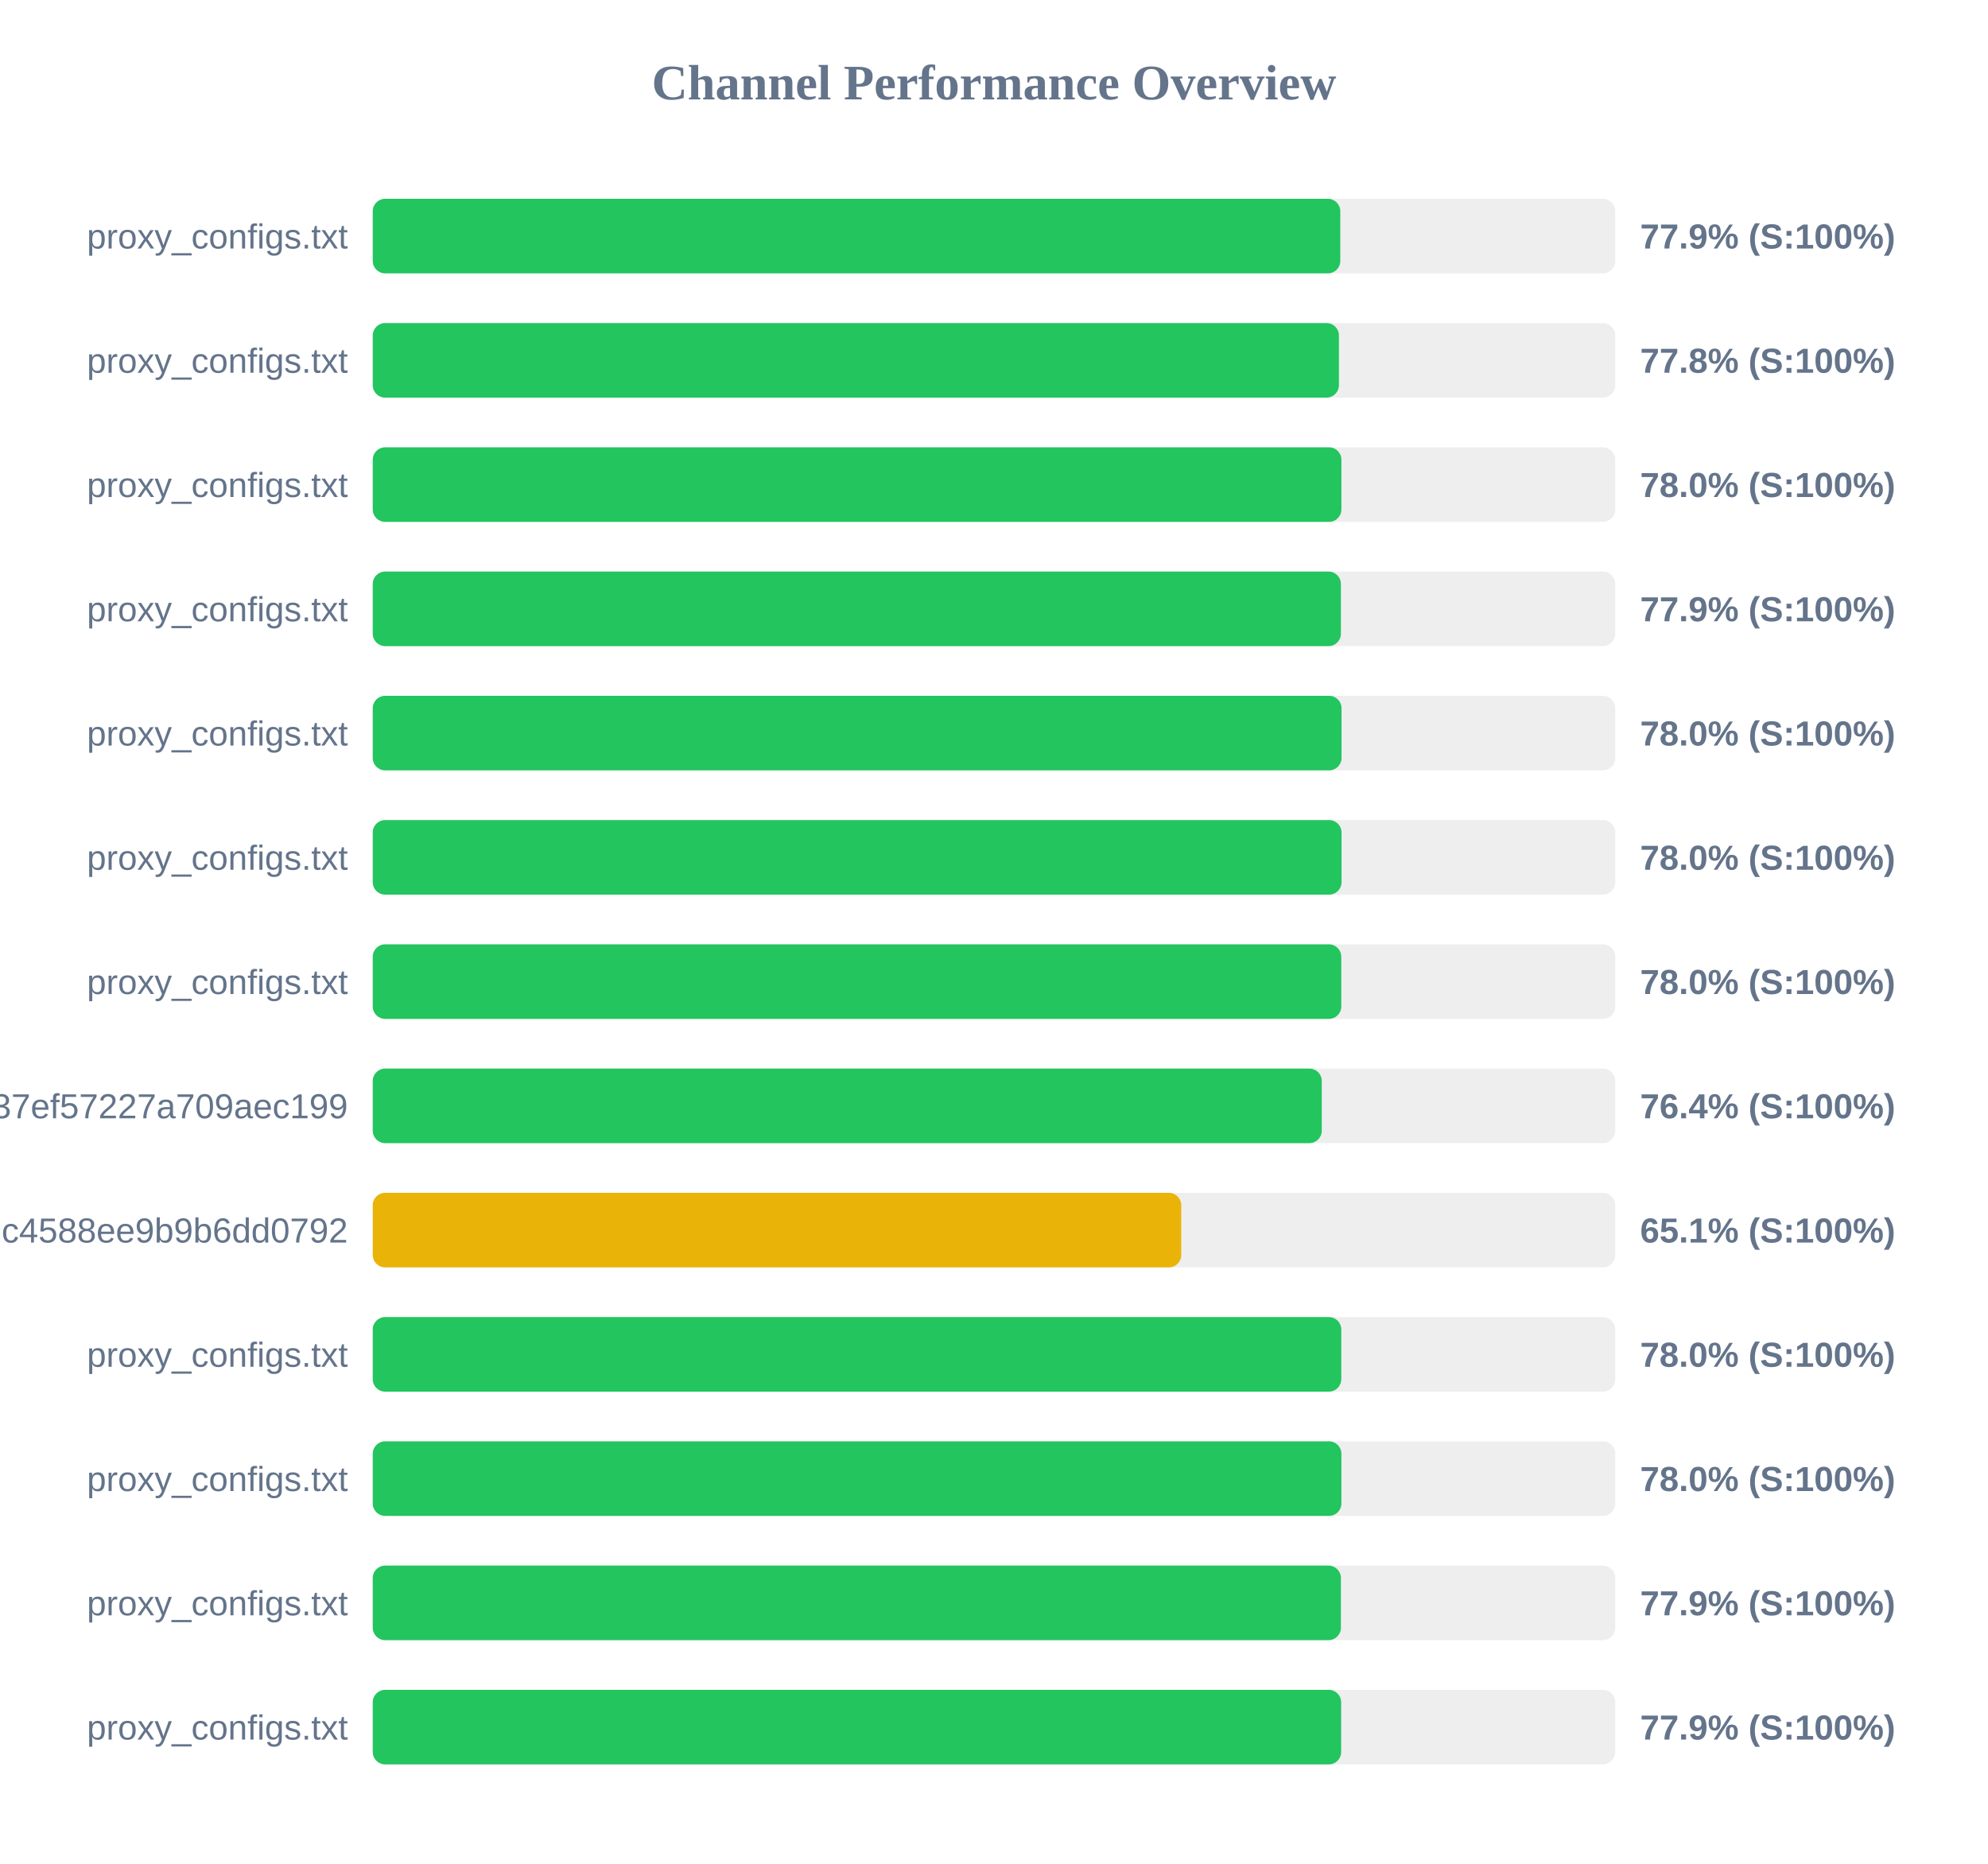
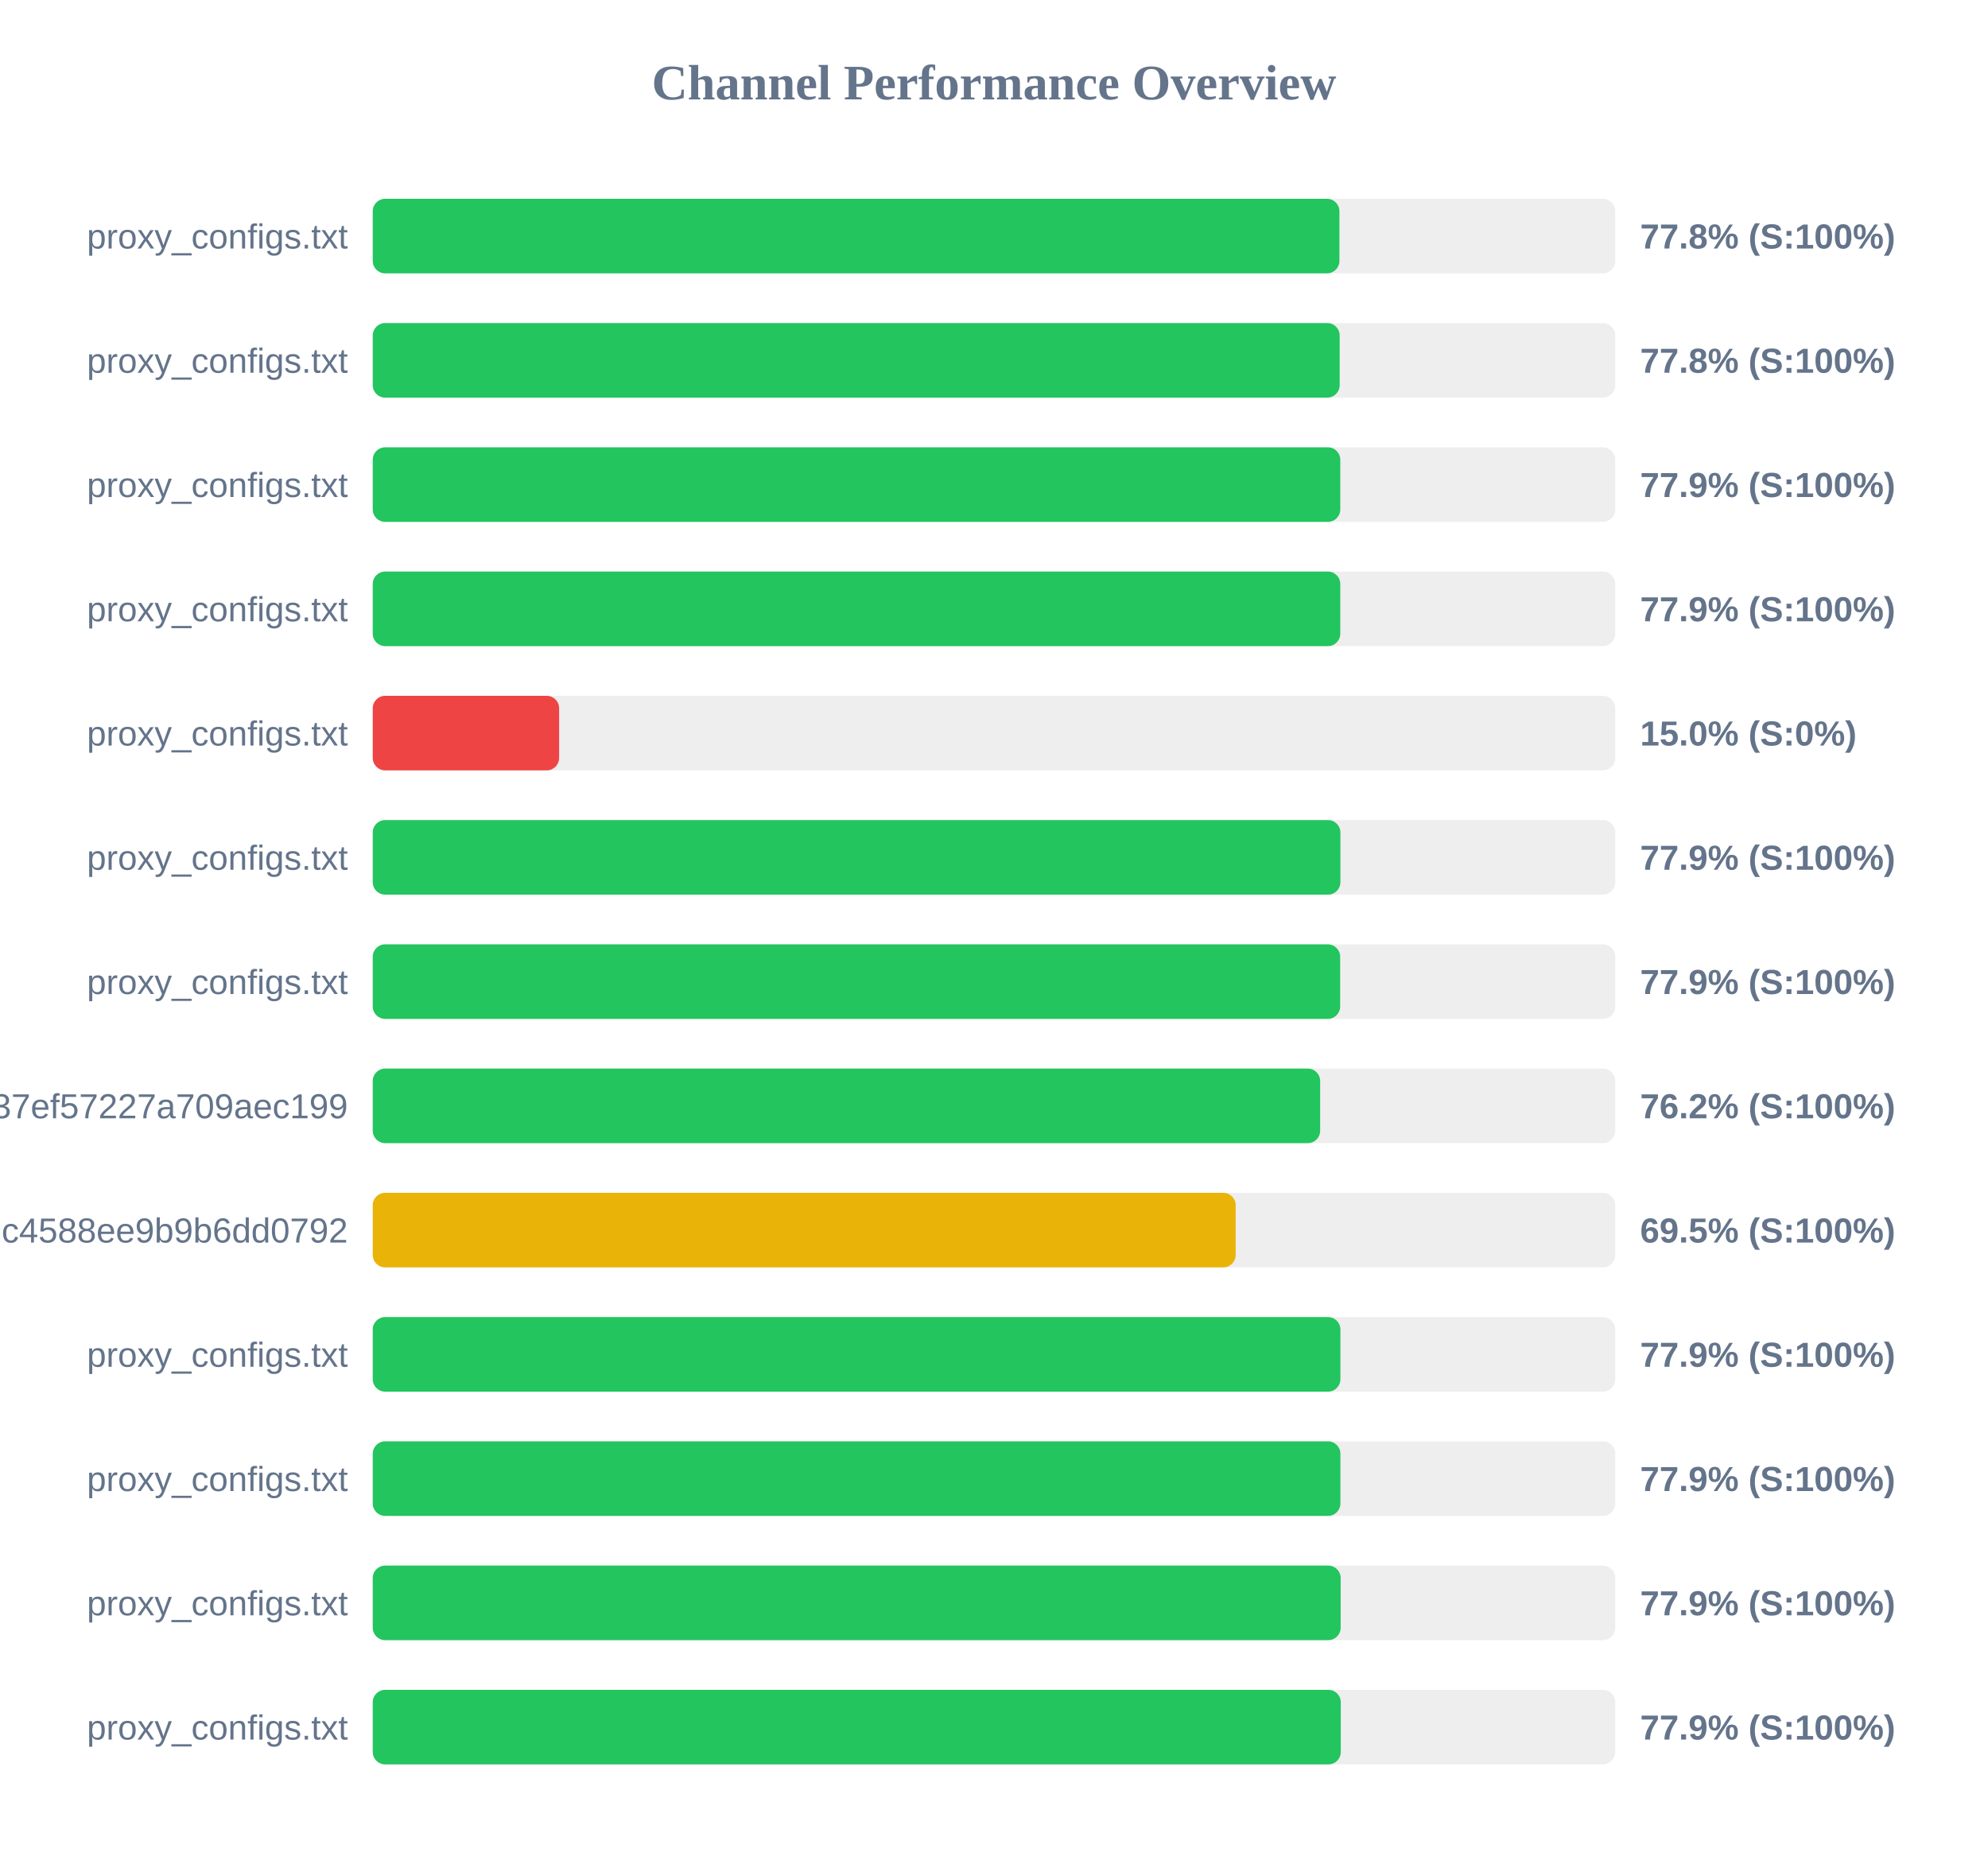
<svg xmlns="http://www.w3.org/2000/svg" width="800" height="750" version="1.1">
  <style>
        .row { font: 14px Arial; fill: #64748b; }
        .score { font: bold 14px Arial; fill: #64748b; }
    </style>
  <text x="400" y="40" text-anchor="middle" font-size="20px" font-weight="bold" fill="#64748b">Channel Performance Overview</text>
  <rect x="150" y="80" width="500" height="30" fill="#eee" rx="5" />
-   <rect x="150" y="80" width="389.35" height="30" fill="#22c55e" rx="5" />
+   <rect x="150" y="80" width="389.0" height="30" fill="#22c55e" rx="5" />
  <text x="140" y="100" text-anchor="end" class="row">proxy_configs.txt</text>
-   <text x="660" y="100" text-anchor="start" class="score">77.9% (S:100%)</text>
+   <text x="660" y="100" text-anchor="start" class="score">77.8% (S:100%)</text>
  <rect x="150" y="130" width="500" height="30" fill="#eee" rx="5" />
-   <rect x="150" y="130" width="388.8" height="30" fill="#22c55e" rx="5" />
+   <rect x="150" y="130" width="389.1" height="30" fill="#22c55e" rx="5" />
  <text x="140" y="150" text-anchor="end" class="row">proxy_configs.txt</text>
  <text x="660" y="150" text-anchor="start" class="score">77.8% (S:100%)</text>
  <rect x="150" y="180" width="500" height="30" fill="#eee" rx="5" />
-   <rect x="150" y="180" width="389.8" height="30" fill="#22c55e" rx="5" />
+   <rect x="150" y="180" width="389.35" height="30" fill="#22c55e" rx="5" />
  <text x="140" y="200" text-anchor="end" class="row">proxy_configs.txt</text>
-   <text x="660" y="200" text-anchor="start" class="score">78.0% (S:100%)</text>
+   <text x="660" y="200" text-anchor="start" class="score">77.9% (S:100%)</text>
  <rect x="150" y="230" width="500" height="30" fill="#eee" rx="5" />
-   <rect x="150" y="230" width="389.6" height="30" fill="#22c55e" rx="5" />
+   <rect x="150" y="230" width="389.35" height="30" fill="#22c55e" rx="5" />
  <text x="140" y="250" text-anchor="end" class="row">proxy_configs.txt</text>
  <text x="660" y="250" text-anchor="start" class="score">77.9% (S:100%)</text>
  <rect x="150" y="280" width="500" height="30" fill="#eee" rx="5" />
-   <rect x="150" y="280" width="389.85" height="30" fill="#22c55e" rx="5" />
+   <rect x="150" y="280" width="75.0" height="30" fill="#ef4444" rx="5" />
  <text x="140" y="300" text-anchor="end" class="row">proxy_configs.txt</text>
-   <text x="660" y="300" text-anchor="start" class="score">78.0% (S:100%)</text>
+   <text x="660" y="300" text-anchor="start" class="score">15.0% (S:0%)</text>
  <rect x="150" y="330" width="500" height="30" fill="#eee" rx="5" />
-   <rect x="150" y="330" width="389.85" height="30" fill="#22c55e" rx="5" />
+   <rect x="150" y="330" width="389.4" height="30" fill="#22c55e" rx="5" />
  <text x="140" y="350" text-anchor="end" class="row">proxy_configs.txt</text>
-   <text x="660" y="350" text-anchor="start" class="score">78.0% (S:100%)</text>
+   <text x="660" y="350" text-anchor="start" class="score">77.9% (S:100%)</text>
  <rect x="150" y="380" width="500" height="30" fill="#eee" rx="5" />
-   <rect x="150" y="380" width="389.75" height="30" fill="#22c55e" rx="5" />
+   <rect x="150" y="380" width="389.3" height="30" fill="#22c55e" rx="5" />
  <text x="140" y="400" text-anchor="end" class="row">proxy_configs.txt</text>
-   <text x="660" y="400" text-anchor="start" class="score">78.0% (S:100%)</text>
+   <text x="660" y="400" text-anchor="start" class="score">77.9% (S:100%)</text>
  <rect x="150" y="430" width="500" height="30" fill="#eee" rx="5" />
-   <rect x="150" y="430" width="381.9" height="30" fill="#22c55e" rx="5" />
+   <rect x="150" y="430" width="381.25" height="30" fill="#22c55e" rx="5" />
  <text x="140" y="450" text-anchor="end" class="row">subscribe?token=33f9c45d3998037ef57227a709aec199</text>
-   <text x="660" y="450" text-anchor="start" class="score">76.4% (S:100%)</text>
+   <text x="660" y="450" text-anchor="start" class="score">76.2% (S:100%)</text>
  <rect x="150" y="480" width="500" height="30" fill="#eee" rx="5" />
-   <rect x="150" y="480" width="325.35" height="30" fill="#eab308" rx="5" />
+   <rect x="150" y="480" width="347.25" height="30" fill="#eab308" rx="5" />
  <text x="140" y="500" text-anchor="end" class="row">86fcb010421641c4588ee9b9b6dd0792</text>
-   <text x="660" y="500" text-anchor="start" class="score">65.1% (S:100%)</text>
+   <text x="660" y="500" text-anchor="start" class="score">69.5% (S:100%)</text>
  <rect x="150" y="530" width="500" height="30" fill="#eee" rx="5" />
-   <rect x="150" y="530" width="389.75" height="30" fill="#22c55e" rx="5" />
+   <rect x="150" y="530" width="389.4" height="30" fill="#22c55e" rx="5" />
  <text x="140" y="550" text-anchor="end" class="row">proxy_configs.txt</text>
-   <text x="660" y="550" text-anchor="start" class="score">78.0% (S:100%)</text>
+   <text x="660" y="550" text-anchor="start" class="score">77.9% (S:100%)</text>
  <rect x="150" y="580" width="500" height="30" fill="#eee" rx="5" />
-   <rect x="150" y="580" width="389.8" height="30" fill="#22c55e" rx="5" />
+   <rect x="150" y="580" width="389.4" height="30" fill="#22c55e" rx="5" />
  <text x="140" y="600" text-anchor="end" class="row">proxy_configs.txt</text>
-   <text x="660" y="600" text-anchor="start" class="score">78.0% (S:100%)</text>
+   <text x="660" y="600" text-anchor="start" class="score">77.9% (S:100%)</text>
  <rect x="150" y="630" width="500" height="30" fill="#eee" rx="5" />
-   <rect x="150" y="630" width="389.6" height="30" fill="#22c55e" rx="5" />
+   <rect x="150" y="630" width="389.5" height="30" fill="#22c55e" rx="5" />
  <text x="140" y="650" text-anchor="end" class="row">proxy_configs.txt</text>
  <text x="660" y="650" text-anchor="start" class="score">77.9% (S:100%)</text>
  <rect x="150" y="680" width="500" height="30" fill="#eee" rx="5" />
-   <rect x="150" y="680" width="389.7" height="30" fill="#22c55e" rx="5" />
+   <rect x="150" y="680" width="389.55" height="30" fill="#22c55e" rx="5" />
  <text x="140" y="700" text-anchor="end" class="row">proxy_configs.txt</text>
  <text x="660" y="700" text-anchor="start" class="score">77.9% (S:100%)</text>
</svg>
